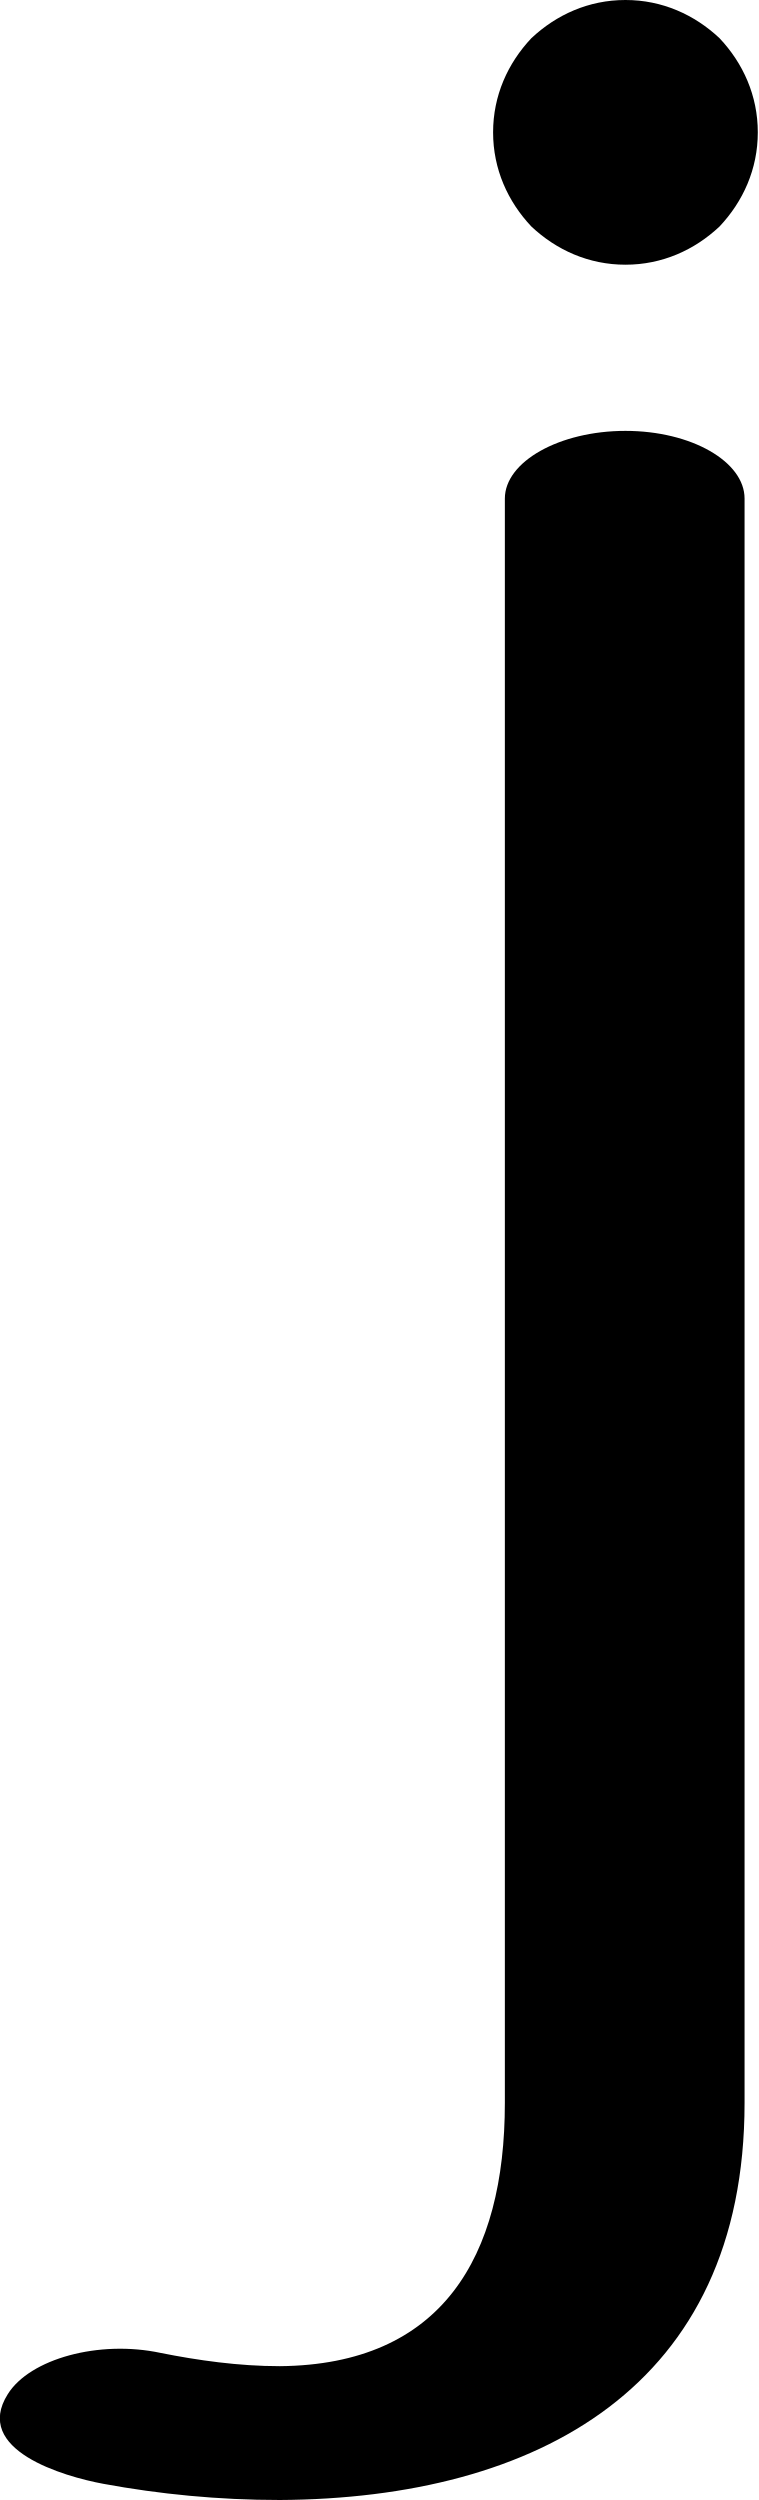
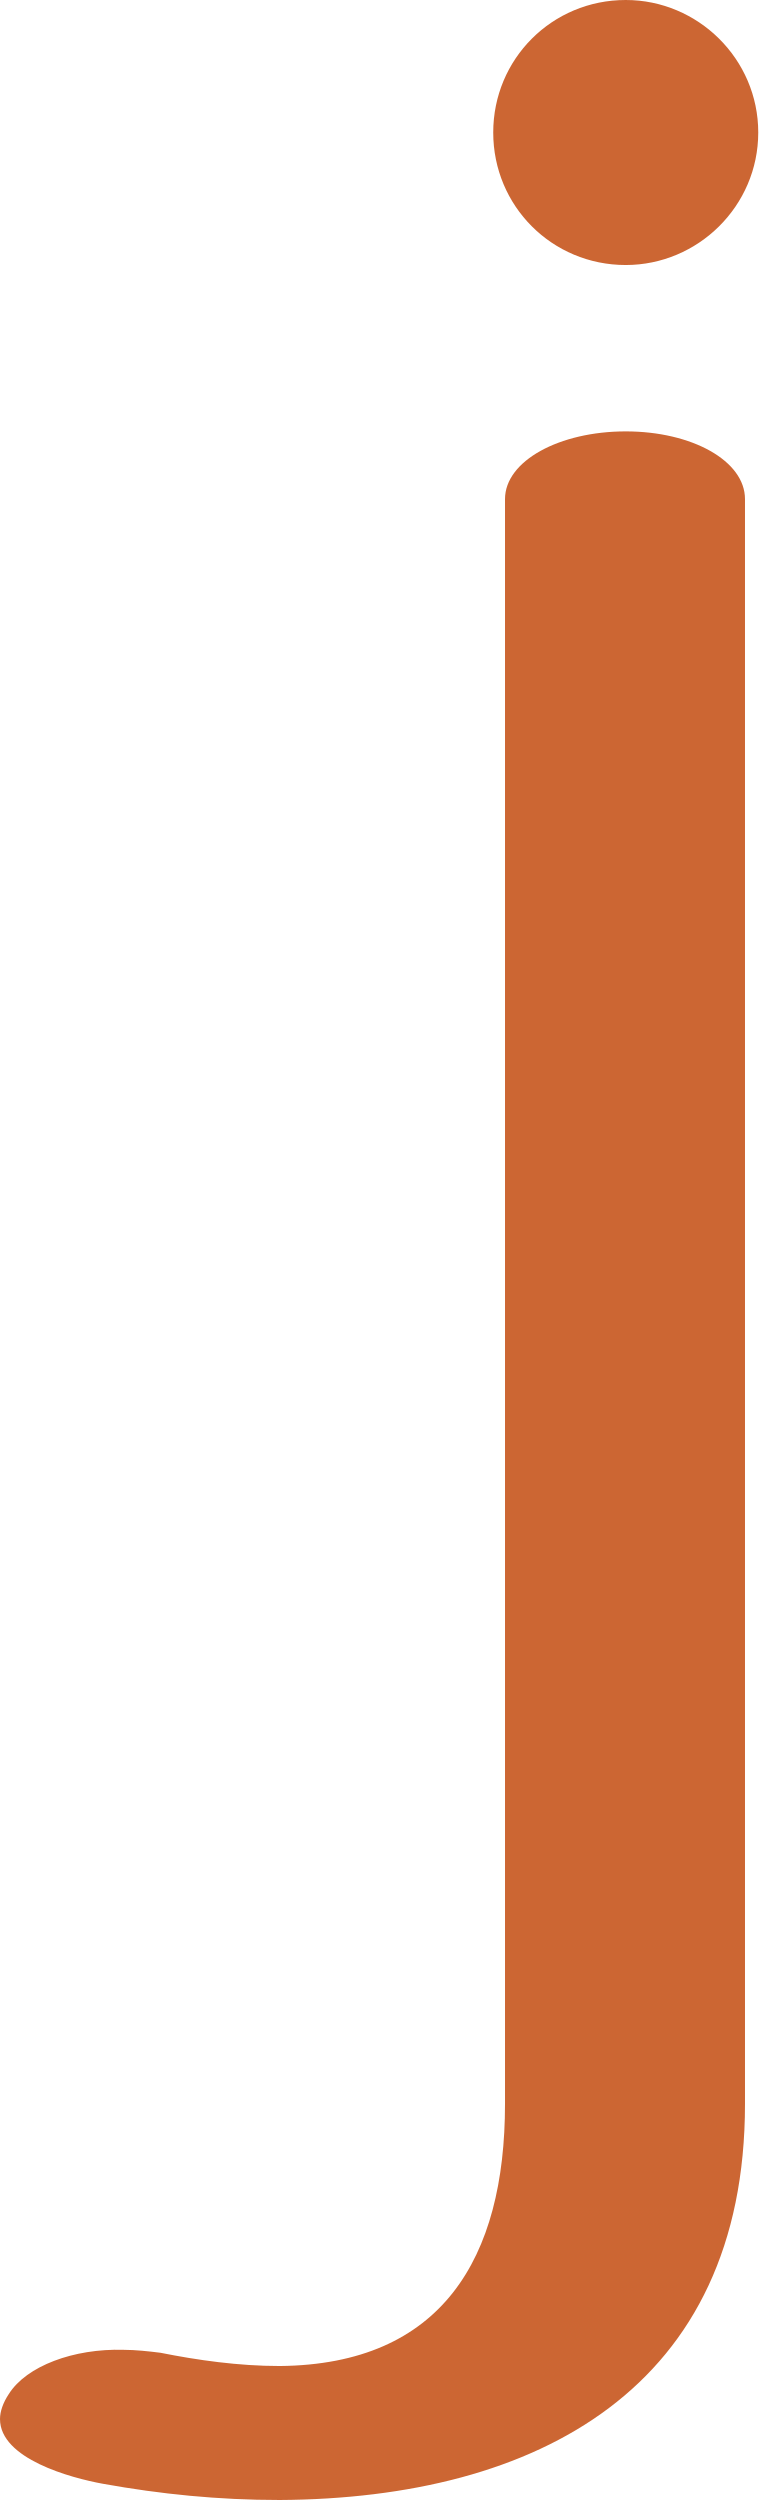
- <svg xmlns="http://www.w3.org/2000/svg" xml:space="preserve" width="515px" height="1698px" version="1.1" style="shape-rendering:geometricPrecision; text-rendering:geometricPrecision; image-rendering:optimizeQuality; fill-rule:evenodd; clip-rule:evenodd" viewBox="0 0 515 1700">
+ <svg xmlns="http://www.w3.org/2000/svg" xml:space="preserve" width="515px" height="1698px" version="1.1" style="shape-rendering:geometricPrecision; text-rendering:geometricPrecision; image-rendering:optimizeQuality; fill-rule:evenodd; clip-rule:evenodd" viewBox="0 0 515 1698">
  <defs>
    <style type="text/css">
   
-     .fil0 {fill:black}
+     .fil0 {fill:#CC6633}
   
  </style>
  </defs>
  <g id="Layer_x0020_1">
-     <path class="fil0" d="M343 339c0,-25 37,-46 82,-46 45,0 81,21 81,46l0 1091c0,193 -141,269 -316,270 -42,0 -82,-4 -120,-11 -27,-5 -89,-23 -65,-61 15,-24 62,-37 104,-28 25,5 53,9 81,9 110,-1 153,-74 153,-179l0 -1091zm82 -339c25,0 47,10 64,26 16,17 26,39 26,64 0,25 -10,47 -26,64 -17,16 -39,26 -64,26 -25,0 -47,-10 -64,-26 -16,-17 -26,-39 -26,-64 0,-25 10,-47 26,-64 17,-16 39,-26 64,-26z" />
+     <path class="fil0" d="M425 0c49,0 90,40 90,90 0,50 -41,90 -90,90 -50,0 -90,-40 -90,-90 0,-50 40,-90 90,-90zm-82 339c0,-26 37,-46 82,-46 45,0 81,20 81,46l0 1090c0,193 -141,268 -316,269 -42,0 -81,-4 -120,-11 -22,-4 -70,-17 -70,-44 0,-5 2,-11 6,-17 12,-19 44,-31 78,-30 8,0 17,1 25,2 25,5 53,9 81,9 110,-1 153,-73 153,-178l0 -1090z" />
  </g>
</svg>
